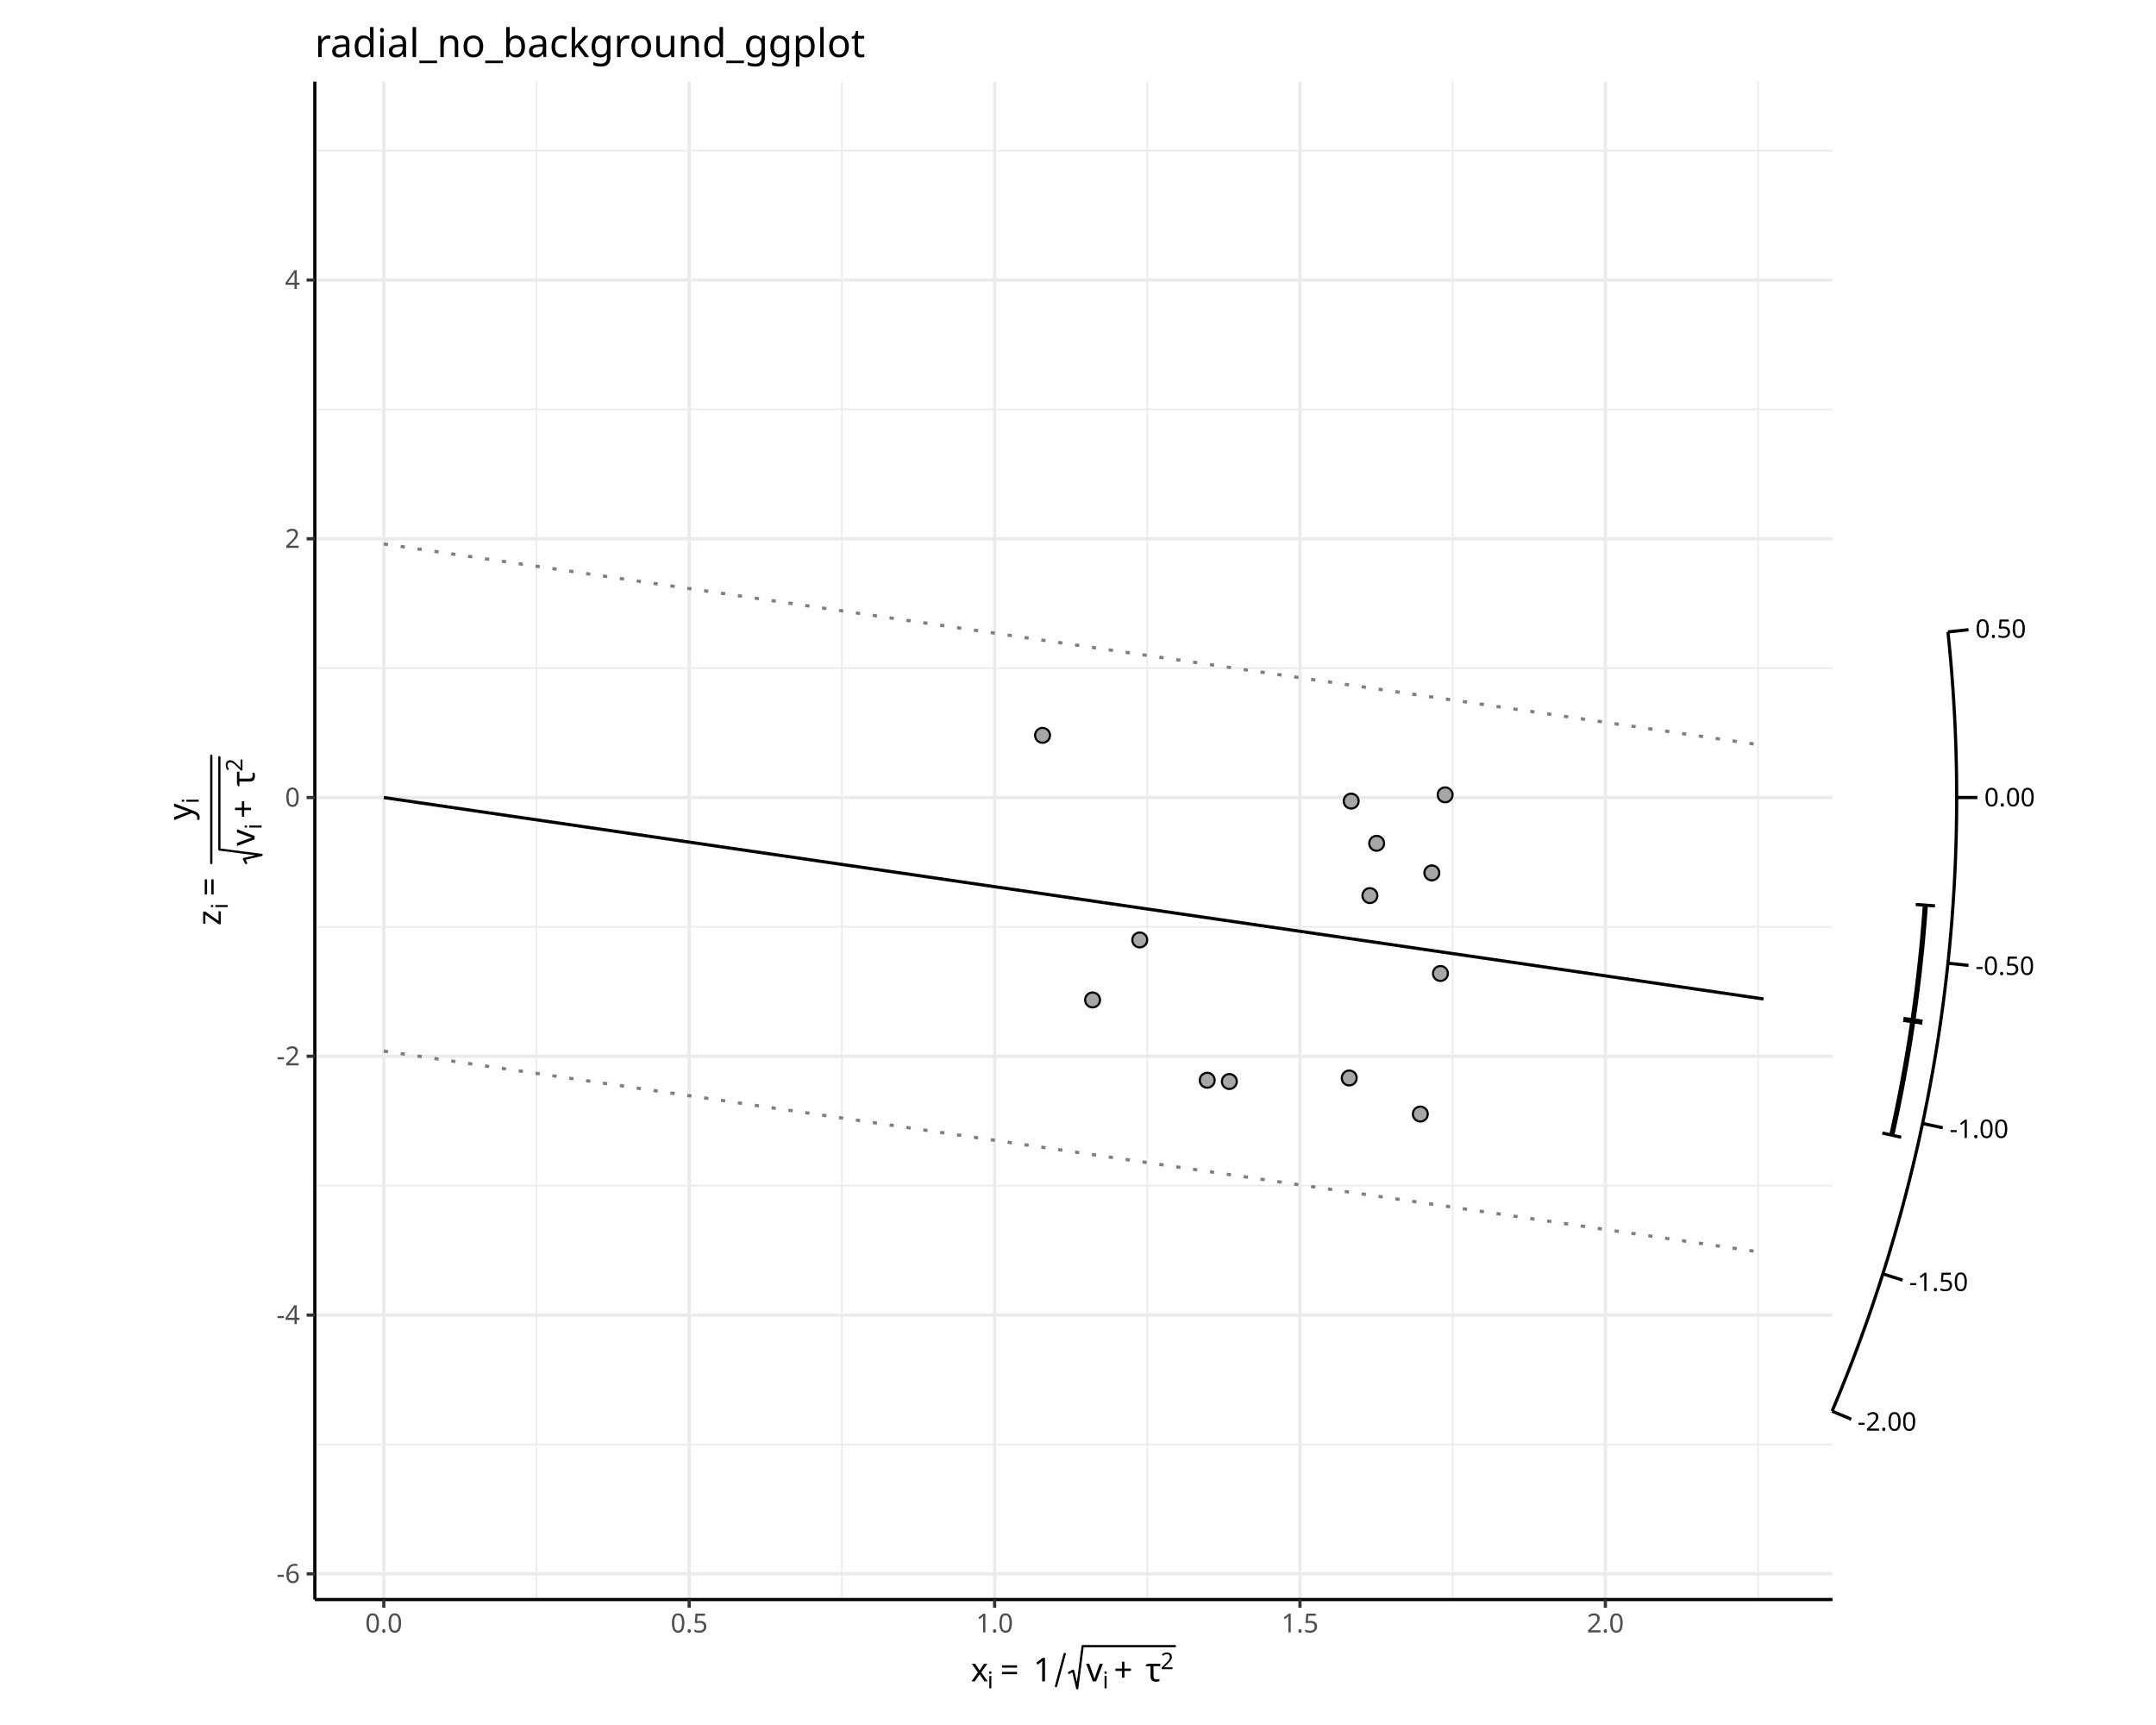
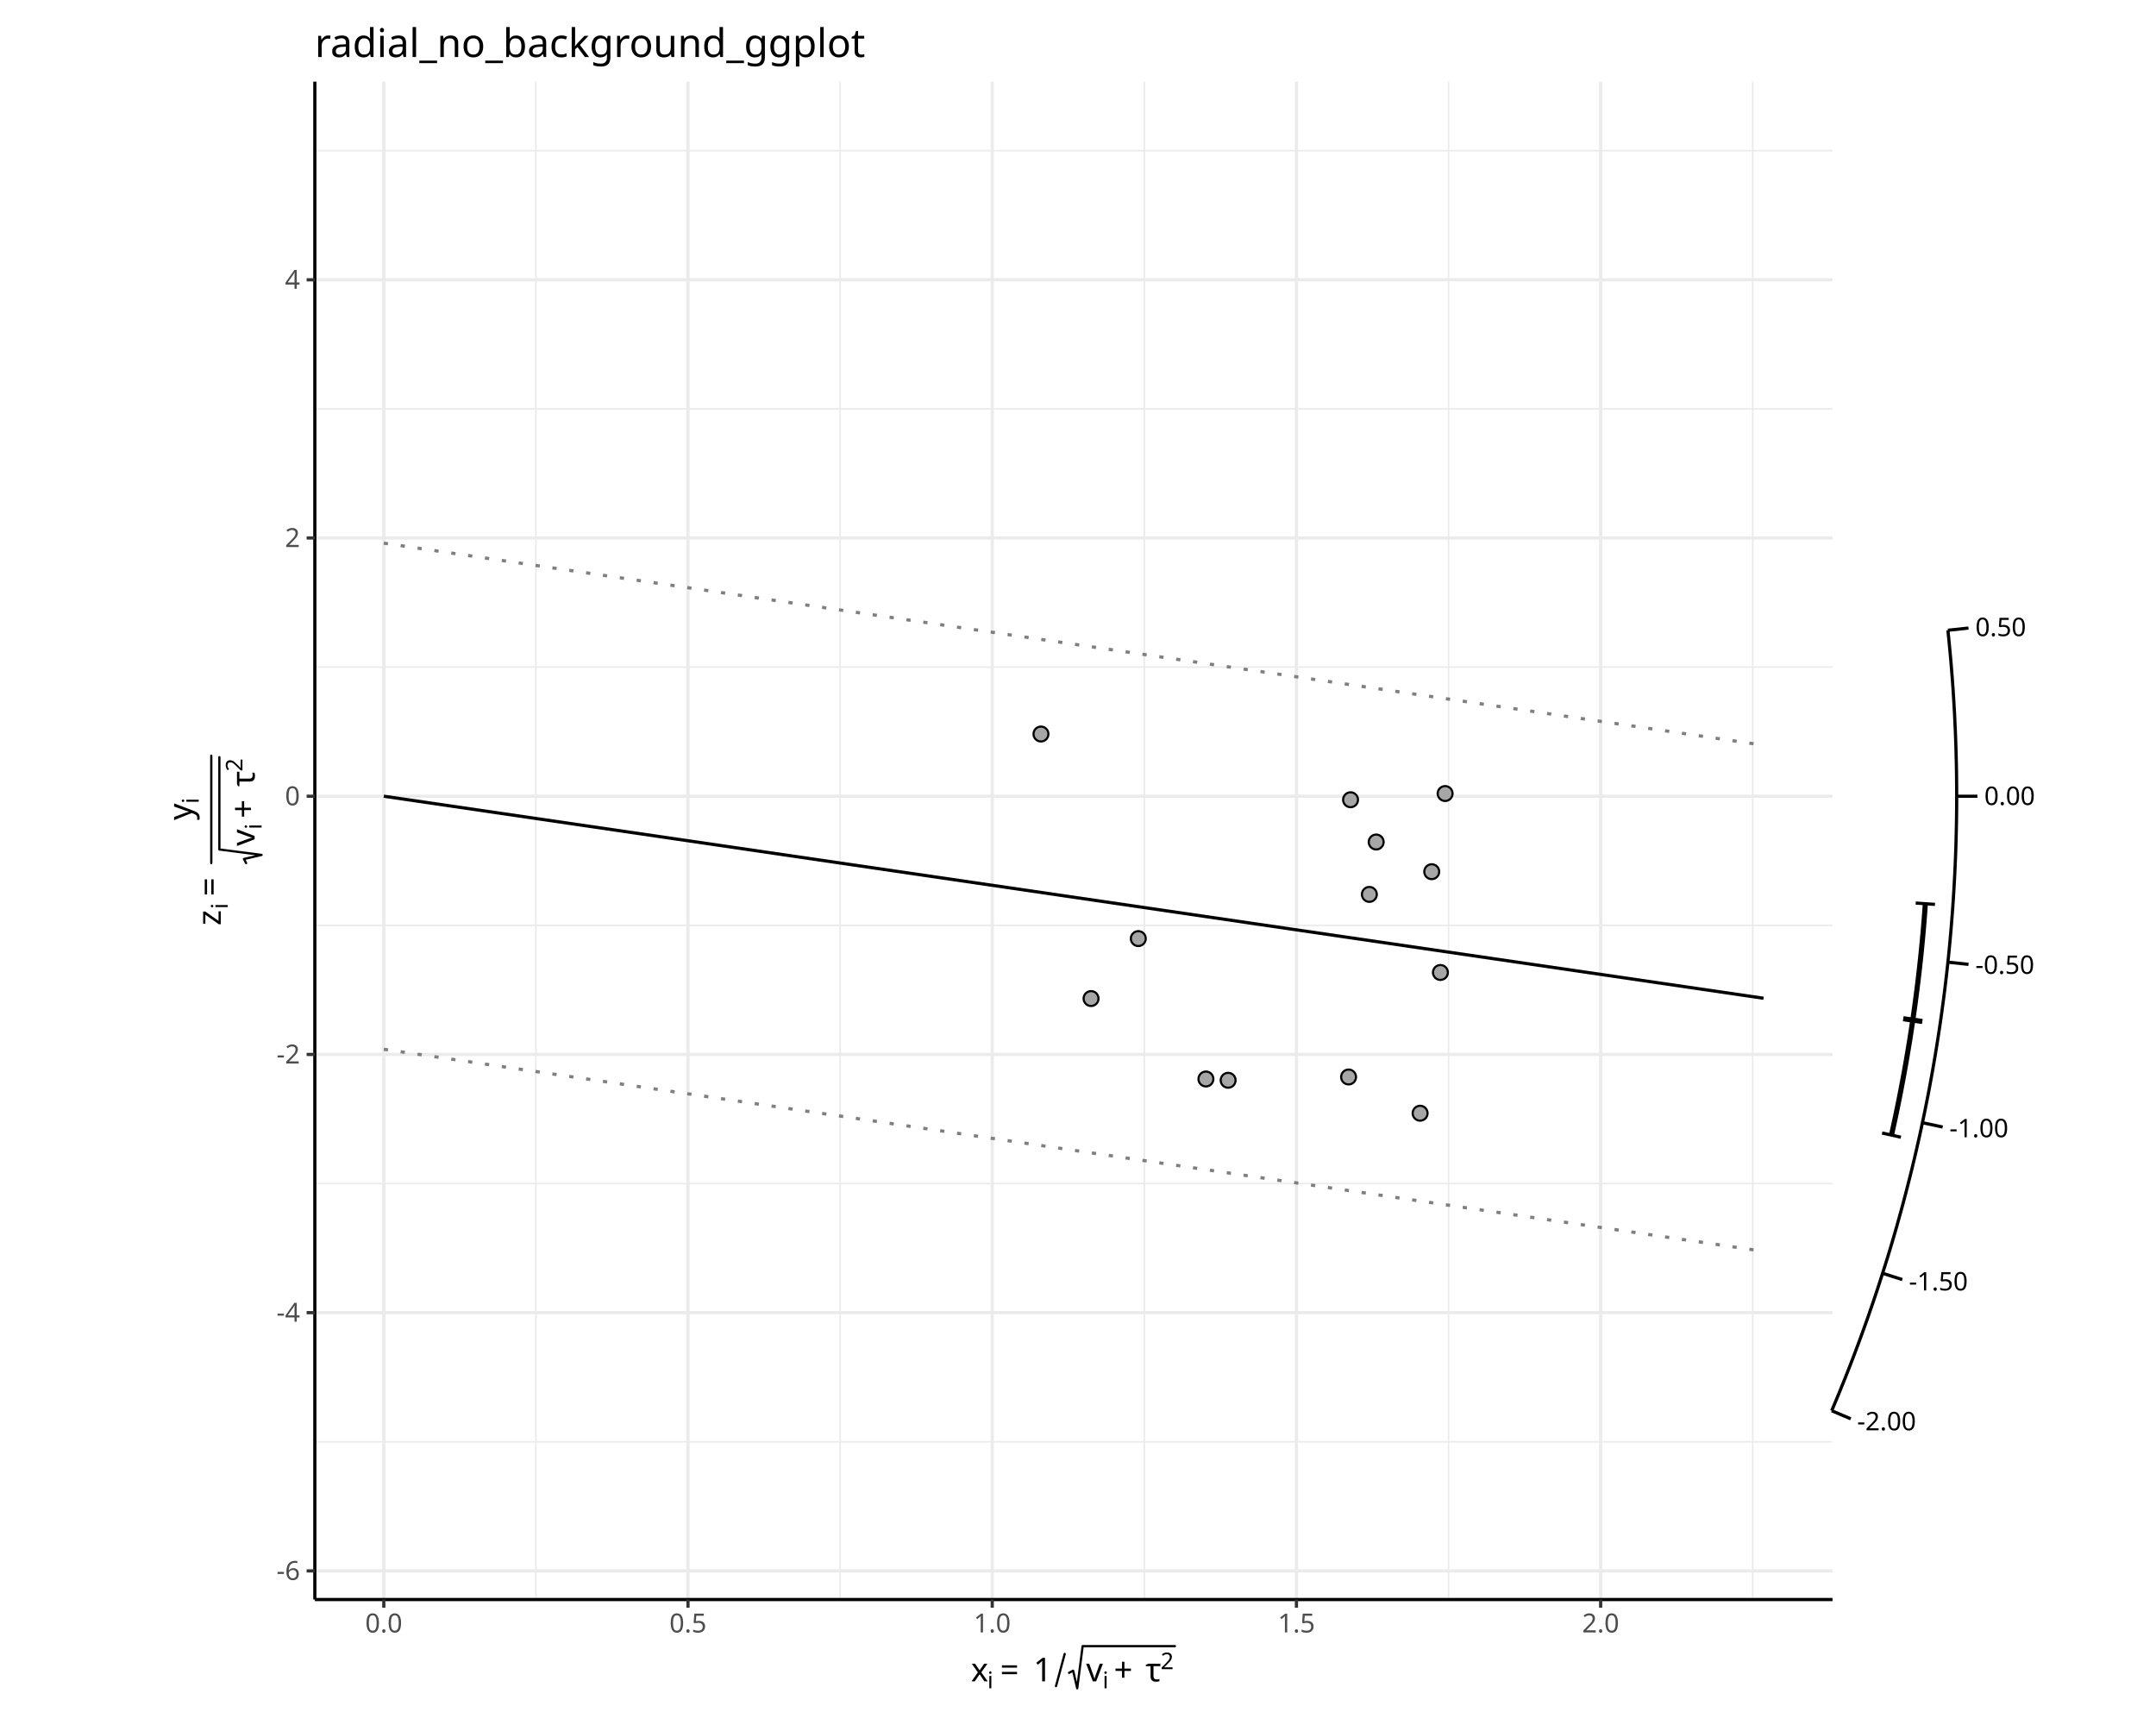
<svg xmlns="http://www.w3.org/2000/svg" class="svglite" data-engine-version="2.0" width="720.00pt" height="576.00pt" viewBox="0 0 720.00 576.00">
  <defs>
    <style type="text/css">
    .svglite line, .svglite polyline, .svglite polygon, .svglite path, .svglite rect, .svglite circle {
      fill: none;
      stroke: #000000;
      stroke-linecap: round;
      stroke-linejoin: round;
      stroke-miterlimit: 10.00;
    }
  </style>
  </defs>
  <rect width="100%" height="100%" style="stroke: none; fill: #FFFFFF;" />
  <defs>
    <clipPath id="cpMC4wMHw3MjAuMDB8MC4wMHw1NzYuMDA=">
      <rect x="0.00" y="0.00" width="720.00" height="576.00" />
    </clipPath>
  </defs>
  <g clip-path="url(#cpMC4wMHw3MjAuMDB8MC4wMHw1NzYuMDA=)">
</g>
  <defs>
    <clipPath id="cpNDguMjV8NjcxLjc1fDAuMDB8NTc2LjAw">
      <rect x="48.25" y="0.00" width="623.49" height="576.00" />
    </clipPath>
  </defs>
  <g clip-path="url(#cpNDguMjV8NjcxLjc1fDAuMDB8NTc2LjAw)">
    <rect x="48.25" y="0.00" width="623.49" height="576.00" style="stroke-width: 1.07; stroke: #FFFFFF; fill: #FFFFFF;" />
  </g>
  <g clip-path="url(#cpMC4wMHw3MjAuMDB8MC4wMHw1NzYuMDA=)">
    <rect x="105.14" y="27.27" width="506.83" height="506.83" style="stroke-width: 1.07; stroke: none; fill: #FFFFFF;" />
-     <polyline points="105.14,482.32 611.97,482.32 " style="stroke-width: 0.53; stroke: #EBEBEB; stroke-linecap: butt;" />
-     <polyline points="105.14,395.92 611.97,395.92 " style="stroke-width: 0.53; stroke: #EBEBEB; stroke-linecap: butt;" />
-     <polyline points="105.14,309.51 611.97,309.51 " style="stroke-width: 0.53; stroke: #EBEBEB; stroke-linecap: butt;" />
-     <polyline points="105.14,223.11 611.97,223.11 " style="stroke-width: 0.53; stroke: #EBEBEB; stroke-linecap: butt;" />
-     <polyline points="105.14,136.71 611.97,136.71 " style="stroke-width: 0.53; stroke: #EBEBEB; stroke-linecap: butt;" />
+     <polyline points="105.14,481.43 611.97,481.43 " style="stroke-width: 0.53; stroke: #EBEBEB; stroke-linecap: butt;" />
+     <polyline points="105.14,395.20 611.97,395.20 " style="stroke-width: 0.53; stroke: #EBEBEB; stroke-linecap: butt;" />
+     <polyline points="105.14,308.98 611.97,308.98 " style="stroke-width: 0.53; stroke: #EBEBEB; stroke-linecap: butt;" />
+     <polyline points="105.14,222.75 611.97,222.75 " style="stroke-width: 0.53; stroke: #EBEBEB; stroke-linecap: butt;" />
+     <polyline points="105.14,136.53 611.97,136.53 " style="stroke-width: 0.53; stroke: #EBEBEB; stroke-linecap: butt;" />
    <polyline points="105.14,50.30 611.97,50.30 " style="stroke-width: 0.53; stroke: #EBEBEB; stroke-linecap: butt;" />
-     <polyline points="179.17,534.10 179.17,27.27 " style="stroke-width: 0.53; stroke: #EBEBEB; stroke-linecap: butt;" />
-     <polyline points="281.15,534.10 281.15,27.27 " style="stroke-width: 0.53; stroke: #EBEBEB; stroke-linecap: butt;" />
-     <polyline points="383.14,534.10 383.14,27.27 " style="stroke-width: 0.53; stroke: #EBEBEB; stroke-linecap: butt;" />
-     <polyline points="485.13,534.10 485.13,27.27 " style="stroke-width: 0.53; stroke: #EBEBEB; stroke-linecap: butt;" />
-     <polyline points="587.11,534.10 587.11,27.27 " style="stroke-width: 0.53; stroke: #EBEBEB; stroke-linecap: butt;" />
-     <polyline points="105.14,525.52 611.97,525.52 " style="stroke-width: 1.07; stroke: #EBEBEB; stroke-linecap: butt;" />
-     <polyline points="105.14,439.12 611.97,439.12 " style="stroke-width: 1.07; stroke: #EBEBEB; stroke-linecap: butt;" />
-     <polyline points="105.14,352.71 611.97,352.71 " style="stroke-width: 1.07; stroke: #EBEBEB; stroke-linecap: butt;" />
-     <polyline points="105.14,266.31 611.97,266.31 " style="stroke-width: 1.07; stroke: #EBEBEB; stroke-linecap: butt;" />
-     <polyline points="105.14,179.91 611.97,179.91 " style="stroke-width: 1.07; stroke: #EBEBEB; stroke-linecap: butt;" />
-     <polyline points="105.14,93.51 611.97,93.51 " style="stroke-width: 1.07; stroke: #EBEBEB; stroke-linecap: butt;" />
+     <polyline points="178.97,534.10 178.97,27.27 " style="stroke-width: 0.53; stroke: #EBEBEB; stroke-linecap: butt;" />
+     <polyline points="280.56,534.10 280.56,27.27 " style="stroke-width: 0.53; stroke: #EBEBEB; stroke-linecap: butt;" />
+     <polyline points="382.15,534.10 382.15,27.27 " style="stroke-width: 0.53; stroke: #EBEBEB; stroke-linecap: butt;" />
+     <polyline points="483.74,534.10 483.74,27.27 " style="stroke-width: 0.53; stroke: #EBEBEB; stroke-linecap: butt;" />
+     <polyline points="585.33,534.10 585.33,27.27 " style="stroke-width: 0.53; stroke: #EBEBEB; stroke-linecap: butt;" />
+     <polyline points="105.14,524.54 611.97,524.54 " style="stroke-width: 1.07; stroke: #EBEBEB; stroke-linecap: butt;" />
+     <polyline points="105.14,438.31 611.97,438.31 " style="stroke-width: 1.07; stroke: #EBEBEB; stroke-linecap: butt;" />
+     <polyline points="105.14,352.09 611.97,352.09 " style="stroke-width: 1.07; stroke: #EBEBEB; stroke-linecap: butt;" />
+     <polyline points="105.14,265.87 611.97,265.87 " style="stroke-width: 1.07; stroke: #EBEBEB; stroke-linecap: butt;" />
+     <polyline points="105.14,179.64 611.97,179.64 " style="stroke-width: 1.07; stroke: #EBEBEB; stroke-linecap: butt;" />
+     <polyline points="105.14,93.42 611.97,93.42 " style="stroke-width: 1.07; stroke: #EBEBEB; stroke-linecap: butt;" />
    <polyline points="128.17,534.10 128.17,27.27 " style="stroke-width: 1.07; stroke: #EBEBEB; stroke-linecap: butt;" />
-     <polyline points="230.16,534.10 230.16,27.27 " style="stroke-width: 1.07; stroke: #EBEBEB; stroke-linecap: butt;" />
-     <polyline points="332.15,534.10 332.15,27.27 " style="stroke-width: 1.07; stroke: #EBEBEB; stroke-linecap: butt;" />
-     <polyline points="434.13,534.10 434.13,27.27 " style="stroke-width: 1.07; stroke: #EBEBEB; stroke-linecap: butt;" />
-     <polyline points="536.12,534.10 536.12,27.27 " style="stroke-width: 1.07; stroke: #EBEBEB; stroke-linecap: butt;" />
-     <polyline points="128.17,181.64 588.93,248.90 " style="stroke-width: 1.07; stroke: #7F7F7F; stroke-dasharray: 1.42,4.27; stroke-linecap: butt;" />
-     <polyline points="128.17,350.98 588.93,418.25 " style="stroke-width: 1.07; stroke: #7F7F7F; stroke-dasharray: 1.42,4.27; stroke-linecap: butt;" />
-     <polyline points="128.17,266.31 588.93,333.57 " style="stroke-width: 1.07; stroke-linecap: butt;" />
-     <circle cx="380.62" cy="313.86" r="2.49" style="stroke-width: 0.71; fill: #A6A6A6;" />
-     <circle cx="410.54" cy="361.13" r="2.49" style="stroke-width: 0.71; fill: #A6A6A6;" />
-     <circle cx="364.87" cy="333.89" r="2.49" style="stroke-width: 0.71; fill: #A6A6A6;" />
-     <circle cx="474.32" cy="372.00" r="2.49" style="stroke-width: 0.71; fill: #A6A6A6;" />
-     <circle cx="459.74" cy="281.59" r="2.49" style="stroke-width: 0.71; fill: #A6A6A6;" />
-     <circle cx="481.04" cy="325.06" r="2.49" style="stroke-width: 0.71; fill: #A6A6A6;" />
-     <circle cx="403.15" cy="360.71" r="2.49" style="stroke-width: 0.71; fill: #A6A6A6;" />
-     <circle cx="482.60" cy="265.41" r="2.49" style="stroke-width: 0.71; fill: #A6A6A6;" />
-     <circle cx="457.48" cy="299.05" r="2.49" style="stroke-width: 0.71; fill: #A6A6A6;" />
-     <circle cx="450.58" cy="359.95" r="2.49" style="stroke-width: 0.71; fill: #A6A6A6;" />
-     <circle cx="478.17" cy="291.47" r="2.49" style="stroke-width: 0.71; fill: #A6A6A6;" />
-     <circle cx="348.16" cy="245.54" r="2.49" style="stroke-width: 0.71; fill: #A6A6A6;" />
-     <circle cx="451.23" cy="267.50" r="2.49" style="stroke-width: 0.71; fill: #A6A6A6;" />
-     <polyline points="611.83,471.19 612.76,468.99 613.68,466.78 614.59,464.55 615.50,462.32 616.40,460.07 617.29,457.80 618.17,455.53 619.05,453.24 619.92,450.94 620.78,448.63 621.63,446.31 622.48,443.97 623.32,441.63 624.15,439.27 624.97,436.90 625.78,434.51 626.58,432.12 627.38,429.71 628.16,427.30 628.94,424.87 629.70,422.43 630.46,419.98 631.20,417.51 631.94,415.04 632.67,412.56 633.38,410.06 634.09,407.56 634.79,405.04 635.47,402.52 636.14,399.98 636.81,397.44 637.46,394.88 638.10,392.31 638.73,389.74 639.35,387.15 639.95,384.56 640.55,381.96 641.13,379.35 641.70,376.72 642.26,374.10 642.81,371.46 643.34,368.81 643.86,366.16 644.37,363.49 644.86,360.82 645.35,358.15 645.82,355.46 646.27,352.77 646.72,350.07 647.15,347.36 647.56,344.65 647.97,341.93 648.36,339.20 648.73,336.47 649.09,333.74 649.44,330.99 649.77,328.24 650.09,325.49 650.40,322.73 650.69,319.97 650.97,317.20 651.23,314.43 651.48,311.65 651.71,308.87 651.93,306.09 652.13,303.30 652.32,300.51 652.50,297.72 652.66,294.92 652.80,292.13 652.93,289.33 653.05,286.52 653.15,283.72 653.23,280.91 653.31,278.11 653.36,275.30 653.40,272.49 653.43,269.68 653.44,266.87 653.43,264.06 653.41,261.25 653.38,258.45 653.33,255.64 653.26,252.83 653.19,250.03 653.09,247.22 652.98,244.42 652.86,241.62 652.72,238.82 652.56,236.02 652.39,233.23 652.21,230.44 652.01,227.65 651.80,224.86 651.57,222.08 651.33,219.30 651.07,216.53 650.80,213.76 650.52,211.00 " style="stroke-width: 1.07; stroke-linecap: butt;" />
-     <line x1="611.83" y1="471.19" x2="618.20" y2="473.89" style="stroke-width: 1.07; stroke-linecap: butt;" />
-     <line x1="628.78" y1="425.35" x2="635.37" y2="427.45" style="stroke-width: 1.07; stroke-linecap: butt;" />
-     <line x1="642.04" y1="375.15" x2="648.80" y2="376.58" style="stroke-width: 1.07; stroke-linecap: butt;" />
-     <line x1="650.52" y1="321.63" x2="657.39" y2="322.36" style="stroke-width: 1.07; stroke-linecap: butt;" />
-     <line x1="653.44" y1="266.31" x2="660.35" y2="266.31" style="stroke-width: 1.07; stroke-linecap: butt;" />
-     <line x1="650.52" y1="211.00" x2="657.39" y2="210.27" style="stroke-width: 1.07; stroke-linecap: butt;" />
-     <text x="620.32" y="477.72" style="font-size: 8.54px; font-family: sans;" textLength="19.46px" lengthAdjust="spacingAndGlyphs">-2.00</text>
-     <text x="637.56" y="431.08" style="font-size: 8.54px; font-family: sans;" textLength="19.46px" lengthAdjust="spacingAndGlyphs">-1.50</text>
-     <text x="651.05" y="379.99" style="font-size: 8.54px; font-family: sans;" textLength="19.46px" lengthAdjust="spacingAndGlyphs">-1.00</text>
-     <text x="659.68" y="325.54" style="font-size: 8.54px; font-family: sans;" textLength="19.46px" lengthAdjust="spacingAndGlyphs">-0.50</text>
-     <text x="662.65" y="269.25" style="font-size: 8.54px; font-family: sans;" textLength="16.61px" lengthAdjust="spacingAndGlyphs">0.00</text>
-     <text x="659.68" y="212.96" style="font-size: 8.54px; font-family: sans;" textLength="16.61px" lengthAdjust="spacingAndGlyphs">0.50</text>
-     <polyline points="631.76,379.04 632.44,375.95 633.10,372.86 633.75,369.75 634.38,366.63 634.99,363.50 635.58,360.35 636.16,357.20 636.71,354.04 637.25,350.86 637.77,347.68 638.27,344.48 638.75,341.28 639.21,338.07 639.65,334.85 640.07,331.62 640.48,328.38 640.86,325.14 641.22,321.89 641.56,318.63 641.89,315.37 642.19,312.10 642.47,308.82 642.73,305.54 642.97,302.26 " style="stroke-width: 1.71; stroke-linecap: butt;" />
-     <line x1="628.61" y1="378.33" x2="634.91" y2="379.74" style="stroke-width: 1.07; stroke-linecap: butt;" />
-     <line x1="635.62" y1="340.39" x2="642.00" y2="341.32" style="stroke-width: 1.71; stroke-linecap: butt;" />
-     <line x1="639.75" y1="302.03" x2="646.19" y2="302.48" style="stroke-width: 1.07; stroke-linecap: butt;" />
+     <polyline points="229.76,534.10 229.76,27.27 " style="stroke-width: 1.07; stroke: #EBEBEB; stroke-linecap: butt;" />
+     <polyline points="331.36,534.10 331.36,27.27 " style="stroke-width: 1.07; stroke: #EBEBEB; stroke-linecap: butt;" />
+     <polyline points="432.95,534.10 432.95,27.27 " style="stroke-width: 1.07; stroke: #EBEBEB; stroke-linecap: butt;" />
+     <polyline points="534.54,534.10 534.54,27.27 " style="stroke-width: 1.07; stroke: #EBEBEB; stroke-linecap: butt;" />
+     <polyline points="128.17,181.37 588.93,248.83 " style="stroke-width: 1.07; stroke: #7F7F7F; stroke-dasharray: 1.42,4.27; stroke-linecap: butt;" />
+     <polyline points="128.17,350.36 588.93,417.83 " style="stroke-width: 1.07; stroke: #7F7F7F; stroke-dasharray: 1.42,4.27; stroke-linecap: butt;" />
+     <polyline points="128.17,265.87 588.93,333.33 " style="stroke-width: 1.07; stroke-linecap: butt;" />
+     <circle cx="380.14" cy="313.41" r="2.49" style="stroke-width: 0.71; fill: #A6A6A6;" />
+     <circle cx="410.14" cy="360.72" r="2.49" style="stroke-width: 0.71; fill: #A6A6A6;" />
+     <circle cx="364.36" cy="333.43" r="2.49" style="stroke-width: 0.71; fill: #A6A6A6;" />
+     <circle cx="474.25" cy="371.72" r="2.49" style="stroke-width: 0.71; fill: #A6A6A6;" />
+     <circle cx="459.58" cy="281.16" r="2.49" style="stroke-width: 0.71; fill: #A6A6A6;" />
+     <circle cx="481.03" cy="324.72" r="2.49" style="stroke-width: 0.71; fill: #A6A6A6;" />
+     <circle cx="402.72" cy="360.29" r="2.49" style="stroke-width: 0.71; fill: #A6A6A6;" />
+     <circle cx="482.60" cy="264.97" r="2.49" style="stroke-width: 0.71; fill: #A6A6A6;" />
+     <circle cx="457.30" cy="298.65" r="2.49" style="stroke-width: 0.71; fill: #A6A6A6;" />
+     <circle cx="450.36" cy="359.62" r="2.49" style="stroke-width: 0.71; fill: #A6A6A6;" />
+     <circle cx="478.13" cy="291.07" r="2.49" style="stroke-width: 0.71; fill: #A6A6A6;" />
+     <circle cx="347.63" cy="245.10" r="2.49" style="stroke-width: 0.71; fill: #A6A6A6;" />
+     <circle cx="451.02" cy="267.05" r="2.49" style="stroke-width: 0.71; fill: #A6A6A6;" />
+     <polyline points="611.70,471.06 612.63,468.86 613.55,466.64 614.47,464.42 615.37,462.18 616.28,459.93 617.17,457.66 618.06,455.38 618.94,453.09 619.81,450.79 620.67,448.48 621.53,446.15 622.38,443.81 623.22,441.46 624.05,439.10 624.87,436.73 625.69,434.34 626.49,431.95 627.29,429.54 628.07,427.12 628.85,424.68 629.62,422.24 630.38,419.79 631.13,417.32 631.87,414.84 632.60,412.36 633.32,409.86 634.02,407.35 634.72,404.83 635.41,402.30 636.08,399.76 636.75,397.21 637.40,394.65 638.05,392.08 638.68,389.51 639.30,386.92 639.91,384.32 640.50,381.71 641.09,379.10 641.66,376.47 642.22,373.84 642.77,371.19 643.30,368.54 643.83,365.89 644.34,363.22 644.83,360.54 645.32,357.86 645.79,355.17 646.25,352.48 646.69,349.77 647.12,347.06 647.54,344.34 647.95,341.62 648.34,338.89 648.71,336.15 649.08,333.41 649.43,330.66 649.76,327.91 650.08,325.15 650.39,322.39 650.68,319.62 650.96,316.85 651.22,314.07 651.47,311.29 651.70,308.50 651.92,305.72 652.13,302.92 652.32,300.13 652.49,297.33 652.65,294.53 652.80,291.73 652.93,288.92 653.05,286.11 653.15,283.31 653.23,280.50 653.30,277.68 653.36,274.87 653.40,272.06 653.43,269.24 653.44,266.43 653.43,263.61 653.41,260.80 653.38,257.99 653.33,255.17 653.26,252.36 653.18,249.55 653.09,246.74 652.98,243.93 652.85,241.13 652.72,238.32 652.56,235.52 652.39,232.72 652.21,229.92 652.01,227.13 651.79,224.34 651.57,221.56 651.32,218.77 651.06,215.99 650.79,213.22 650.51,210.45 " style="stroke-width: 1.07; stroke-linecap: butt;" />
+     <line x1="611.70" y1="471.06" x2="618.06" y2="473.76" style="stroke-width: 1.07; stroke-linecap: butt;" />
+     <line x1="628.70" y1="425.17" x2="635.28" y2="427.27" style="stroke-width: 1.07; stroke-linecap: butt;" />
+     <line x1="642.00" y1="374.89" x2="648.76" y2="376.33" style="stroke-width: 1.07; stroke-linecap: butt;" />
+     <line x1="650.51" y1="321.28" x2="657.38" y2="322.01" style="stroke-width: 1.07; stroke-linecap: butt;" />
+     <line x1="653.44" y1="265.87" x2="660.35" y2="265.87" style="stroke-width: 1.07; stroke-linecap: butt;" />
+     <line x1="650.51" y1="210.45" x2="657.38" y2="209.72" style="stroke-width: 1.07; stroke-linecap: butt;" />
+     <text x="620.18" y="477.60" style="font-size: 8.54px; font-family: sans;" textLength="19.46px" lengthAdjust="spacingAndGlyphs">-2.00</text>
+     <text x="637.48" y="430.90" style="font-size: 8.54px; font-family: sans;" textLength="19.46px" lengthAdjust="spacingAndGlyphs">-1.50</text>
+     <text x="651.01" y="379.74" style="font-size: 8.54px; font-family: sans;" textLength="19.46px" lengthAdjust="spacingAndGlyphs">-1.00</text>
+     <text x="659.67" y="325.19" style="font-size: 8.54px; font-family: sans;" textLength="19.46px" lengthAdjust="spacingAndGlyphs">-0.50</text>
+     <text x="662.65" y="268.80" style="font-size: 8.54px; font-family: sans;" textLength="16.61px" lengthAdjust="spacingAndGlyphs">0.00</text>
+     <text x="659.67" y="212.41" style="font-size: 8.54px; font-family: sans;" textLength="16.61px" lengthAdjust="spacingAndGlyphs">0.50</text>
+     <polyline points="631.66,379.03 632.35,375.92 633.02,372.81 633.67,369.68 634.31,366.54 634.92,363.39 635.52,360.23 636.10,357.06 636.66,353.88 637.20,350.68 637.73,347.48 638.23,344.26 638.72,341.04 639.18,337.81 639.63,334.57 640.05,331.32 640.46,328.06 640.85,324.80 641.21,321.53 641.56,318.25 641.88,314.96 642.19,311.67 642.47,308.37 642.73,305.07 642.97,301.77 " style="stroke-width: 1.71; stroke-linecap: butt;" />
+     <line x1="628.52" y1="378.32" x2="634.81" y2="379.73" style="stroke-width: 1.07; stroke-linecap: butt;" />
+     <line x1="635.59" y1="340.16" x2="641.97" y2="341.09" style="stroke-width: 1.71; stroke-linecap: butt;" />
+     <line x1="639.75" y1="301.54" x2="646.19" y2="301.99" style="stroke-width: 1.07; stroke-linecap: butt;" />
    <polyline points="105.14,534.10 105.14,27.27 " style="stroke-width: 1.07; stroke-linecap: butt;" />
-     <text x="100.20" y="528.55" text-anchor="end" style="font-size: 8.80px; fill: #4D4D4D; font-family: sans;" textLength="7.82px" lengthAdjust="spacingAndGlyphs">-6</text>
-     <text x="100.20" y="442.15" text-anchor="end" style="font-size: 8.80px; fill: #4D4D4D; font-family: sans;" textLength="7.82px" lengthAdjust="spacingAndGlyphs">-4</text>
-     <text x="100.20" y="355.74" text-anchor="end" style="font-size: 8.80px; fill: #4D4D4D; font-family: sans;" textLength="7.82px" lengthAdjust="spacingAndGlyphs">-2</text>
-     <text x="100.20" y="269.34" text-anchor="end" style="font-size: 8.80px; fill: #4D4D4D; font-family: sans;" textLength="4.89px" lengthAdjust="spacingAndGlyphs">0</text>
-     <text x="100.20" y="182.94" text-anchor="end" style="font-size: 8.80px; fill: #4D4D4D; font-family: sans;" textLength="4.89px" lengthAdjust="spacingAndGlyphs">2</text>
-     <text x="100.20" y="96.53" text-anchor="end" style="font-size: 8.80px; fill: #4D4D4D; font-family: sans;" textLength="4.89px" lengthAdjust="spacingAndGlyphs">4</text>
-     <polyline points="102.40,525.52 105.14,525.52 " style="stroke-width: 1.07; stroke: #333333; stroke-linecap: butt;" />
-     <polyline points="102.40,439.12 105.14,439.12 " style="stroke-width: 1.07; stroke: #333333; stroke-linecap: butt;" />
-     <polyline points="102.40,352.71 105.14,352.71 " style="stroke-width: 1.07; stroke: #333333; stroke-linecap: butt;" />
-     <polyline points="102.40,266.31 105.14,266.31 " style="stroke-width: 1.07; stroke: #333333; stroke-linecap: butt;" />
-     <polyline points="102.40,179.91 105.14,179.91 " style="stroke-width: 1.07; stroke: #333333; stroke-linecap: butt;" />
-     <polyline points="102.40,93.51 105.14,93.51 " style="stroke-width: 1.07; stroke: #333333; stroke-linecap: butt;" />
+     <text x="100.20" y="527.57" text-anchor="end" style="font-size: 8.80px; fill: #4D4D4D; font-family: sans;" textLength="7.82px" lengthAdjust="spacingAndGlyphs">-6</text>
+     <text x="100.20" y="441.34" text-anchor="end" style="font-size: 8.80px; fill: #4D4D4D; font-family: sans;" textLength="7.82px" lengthAdjust="spacingAndGlyphs">-4</text>
+     <text x="100.20" y="355.12" text-anchor="end" style="font-size: 8.80px; fill: #4D4D4D; font-family: sans;" textLength="7.82px" lengthAdjust="spacingAndGlyphs">-2</text>
+     <text x="100.20" y="268.89" text-anchor="end" style="font-size: 8.80px; fill: #4D4D4D; font-family: sans;" textLength="4.89px" lengthAdjust="spacingAndGlyphs">0</text>
+     <text x="100.20" y="182.67" text-anchor="end" style="font-size: 8.80px; fill: #4D4D4D; font-family: sans;" textLength="4.89px" lengthAdjust="spacingAndGlyphs">2</text>
+     <text x="100.20" y="96.44" text-anchor="end" style="font-size: 8.80px; fill: #4D4D4D; font-family: sans;" textLength="4.89px" lengthAdjust="spacingAndGlyphs">4</text>
+     <polyline points="102.40,524.54 105.14,524.54 " style="stroke-width: 1.07; stroke: #333333; stroke-linecap: butt;" />
+     <polyline points="102.40,438.31 105.14,438.31 " style="stroke-width: 1.07; stroke: #333333; stroke-linecap: butt;" />
+     <polyline points="102.40,352.09 105.14,352.09 " style="stroke-width: 1.07; stroke: #333333; stroke-linecap: butt;" />
+     <polyline points="102.40,265.87 105.14,265.87 " style="stroke-width: 1.07; stroke: #333333; stroke-linecap: butt;" />
+     <polyline points="102.40,179.64 105.14,179.64 " style="stroke-width: 1.07; stroke: #333333; stroke-linecap: butt;" />
+     <polyline points="102.40,93.42 105.14,93.42 " style="stroke-width: 1.07; stroke: #333333; stroke-linecap: butt;" />
    <polyline points="105.14,534.10 611.97,534.10 " style="stroke-width: 1.07; stroke-linecap: butt;" />
    <polyline points="128.17,536.84 128.17,534.10 " style="stroke-width: 1.07; stroke: #333333; stroke-linecap: butt;" />
-     <polyline points="230.16,536.84 230.16,534.10 " style="stroke-width: 1.07; stroke: #333333; stroke-linecap: butt;" />
-     <polyline points="332.15,536.84 332.15,534.10 " style="stroke-width: 1.07; stroke: #333333; stroke-linecap: butt;" />
-     <polyline points="434.13,536.84 434.13,534.10 " style="stroke-width: 1.07; stroke: #333333; stroke-linecap: butt;" />
-     <polyline points="536.12,536.84 536.12,534.10 " style="stroke-width: 1.07; stroke: #333333; stroke-linecap: butt;" />
+     <polyline points="229.76,536.84 229.76,534.10 " style="stroke-width: 1.07; stroke: #333333; stroke-linecap: butt;" />
+     <polyline points="331.36,536.84 331.36,534.10 " style="stroke-width: 1.07; stroke: #333333; stroke-linecap: butt;" />
+     <polyline points="432.95,536.84 432.95,534.10 " style="stroke-width: 1.07; stroke: #333333; stroke-linecap: butt;" />
+     <polyline points="534.54,536.84 534.54,534.10 " style="stroke-width: 1.07; stroke: #333333; stroke-linecap: butt;" />
    <text x="128.17" y="545.09" text-anchor="middle" style="font-size: 8.80px; fill: #4D4D4D; font-family: sans;" textLength="12.23px" lengthAdjust="spacingAndGlyphs">0.0</text>
-     <text x="230.16" y="545.09" text-anchor="middle" style="font-size: 8.80px; fill: #4D4D4D; font-family: sans;" textLength="12.23px" lengthAdjust="spacingAndGlyphs">0.5</text>
-     <text x="332.15" y="545.09" text-anchor="middle" style="font-size: 8.80px; fill: #4D4D4D; font-family: sans;" textLength="12.23px" lengthAdjust="spacingAndGlyphs">1.0</text>
-     <text x="434.13" y="545.09" text-anchor="middle" style="font-size: 8.80px; fill: #4D4D4D; font-family: sans;" textLength="12.23px" lengthAdjust="spacingAndGlyphs">1.5</text>
-     <text x="536.12" y="545.09" text-anchor="middle" style="font-size: 8.80px; fill: #4D4D4D; font-family: sans;" textLength="12.23px" lengthAdjust="spacingAndGlyphs">2.0</text>
+     <text x="229.76" y="545.09" text-anchor="middle" style="font-size: 8.80px; fill: #4D4D4D; font-family: sans;" textLength="12.23px" lengthAdjust="spacingAndGlyphs">0.5</text>
+     <text x="331.36" y="545.09" text-anchor="middle" style="font-size: 8.80px; fill: #4D4D4D; font-family: sans;" textLength="12.23px" lengthAdjust="spacingAndGlyphs">1.0</text>
+     <text x="432.95" y="545.09" text-anchor="middle" style="font-size: 8.80px; fill: #4D4D4D; font-family: sans;" textLength="12.23px" lengthAdjust="spacingAndGlyphs">1.5</text>
+     <text x="534.54" y="545.09" text-anchor="middle" style="font-size: 8.80px; fill: #4D4D4D; font-family: sans;" textLength="12.23px" lengthAdjust="spacingAndGlyphs">2.0</text>
    <text x="324.23" y="561.43" style="font-size: 11.00px; font-family: sans;" textLength="5.50px" lengthAdjust="spacingAndGlyphs">x</text>
    <text x="329.73" y="563.75" style="font-size: 7.70px; font-family: sans;" textLength="1.71px" lengthAdjust="spacingAndGlyphs">i</text>
    <text x="333.99" y="561.43" style="font-size: 11.00px; font-family: sans;" textLength="8.54px" lengthAdjust="spacingAndGlyphs">=</text>
    <text x="345.08" y="561.43" style="font-size: 11.00px; font-family: sans;" textLength="6.12px" lengthAdjust="spacingAndGlyphs">1</text>
    <polyline points="352.65,563.02 355.56,552.27 " style="stroke-width: 0.75;" />
    <polyline points="357.01,558.58 358.37,557.87 359.74,563.75 361.55,549.66 392.37,549.66 " style="stroke-width: 0.75;" />
    <text x="362.72" y="561.43" style="font-size: 11.00px; font-family: sans;" textLength="5.50px" lengthAdjust="spacingAndGlyphs">v</text>
    <text x="368.22" y="563.75" style="font-size: 7.70px; font-family: sans;" textLength="1.71px" lengthAdjust="spacingAndGlyphs">i</text>
    <text x="371.97" y="561.43" style="font-size: 11.00px; font-family: sans;" textLength="8.54px" lengthAdjust="spacingAndGlyphs">+</text>
    <text x="382.54" y="561.43" style="font-size: 11.00px; font-family: sans;" textLength="5.03px" lengthAdjust="spacingAndGlyphs">τ</text>
    <text x="387.57" y="557.36" style="font-size: 7.70px; font-family: sans;" textLength="4.28px" lengthAdjust="spacingAndGlyphs">2</text>
    <text transform="translate(73.73,309.04) rotate(-90)" style="font-size: 11.00px; font-family: sans;" textLength="5.50px" lengthAdjust="spacingAndGlyphs">z</text>
    <text transform="translate(76.06,303.54) rotate(-90)" style="font-size: 7.70px; font-family: sans;" textLength="1.71px" lengthAdjust="spacingAndGlyphs">i</text>
    <text transform="translate(73.73,299.28) rotate(-90)" style="font-size: 11.00px; font-family: sans;" textLength="8.54px" lengthAdjust="spacingAndGlyphs">=</text>
    <text transform="translate(64.03,273.87) rotate(-90)" style="font-size: 11.00px; font-family: sans;" textLength="5.50px" lengthAdjust="spacingAndGlyphs">y</text>
    <text transform="translate(66.36,268.36) rotate(-90)" style="font-size: 7.70px; font-family: sans;" textLength="1.71px" lengthAdjust="spacingAndGlyphs">i</text>
    <polyline points="82.18,288.19 81.47,286.83 87.36,285.47 73.26,283.65 73.26,252.84 " style="stroke-width: 0.75;" />
    <text transform="translate(85.03,282.49) rotate(-90)" style="font-size: 11.00px; font-family: sans;" textLength="5.50px" lengthAdjust="spacingAndGlyphs">v</text>
    <text transform="translate(87.36,276.98) rotate(-90)" style="font-size: 7.70px; font-family: sans;" textLength="1.71px" lengthAdjust="spacingAndGlyphs">i</text>
    <text transform="translate(85.03,273.24) rotate(-90)" style="font-size: 11.00px; font-family: sans;" textLength="8.54px" lengthAdjust="spacingAndGlyphs">+</text>
    <text transform="translate(85.03,262.66) rotate(-90)" style="font-size: 11.00px; font-family: sans;" textLength="5.03px" lengthAdjust="spacingAndGlyphs">τ</text>
    <text transform="translate(80.96,257.63) rotate(-90)" style="font-size: 7.70px; font-family: sans;" textLength="4.28px" lengthAdjust="spacingAndGlyphs">2</text>
    <polyline points="70.56,288.19 70.56,252.33 " style="stroke-width: 0.75;" />
    <text x="105.14" y="19.05" style="font-size: 13.20px; font-family: sans;" textLength="173.95px" lengthAdjust="spacingAndGlyphs">radial_no_background_ggplot</text>
  </g>
</svg>
